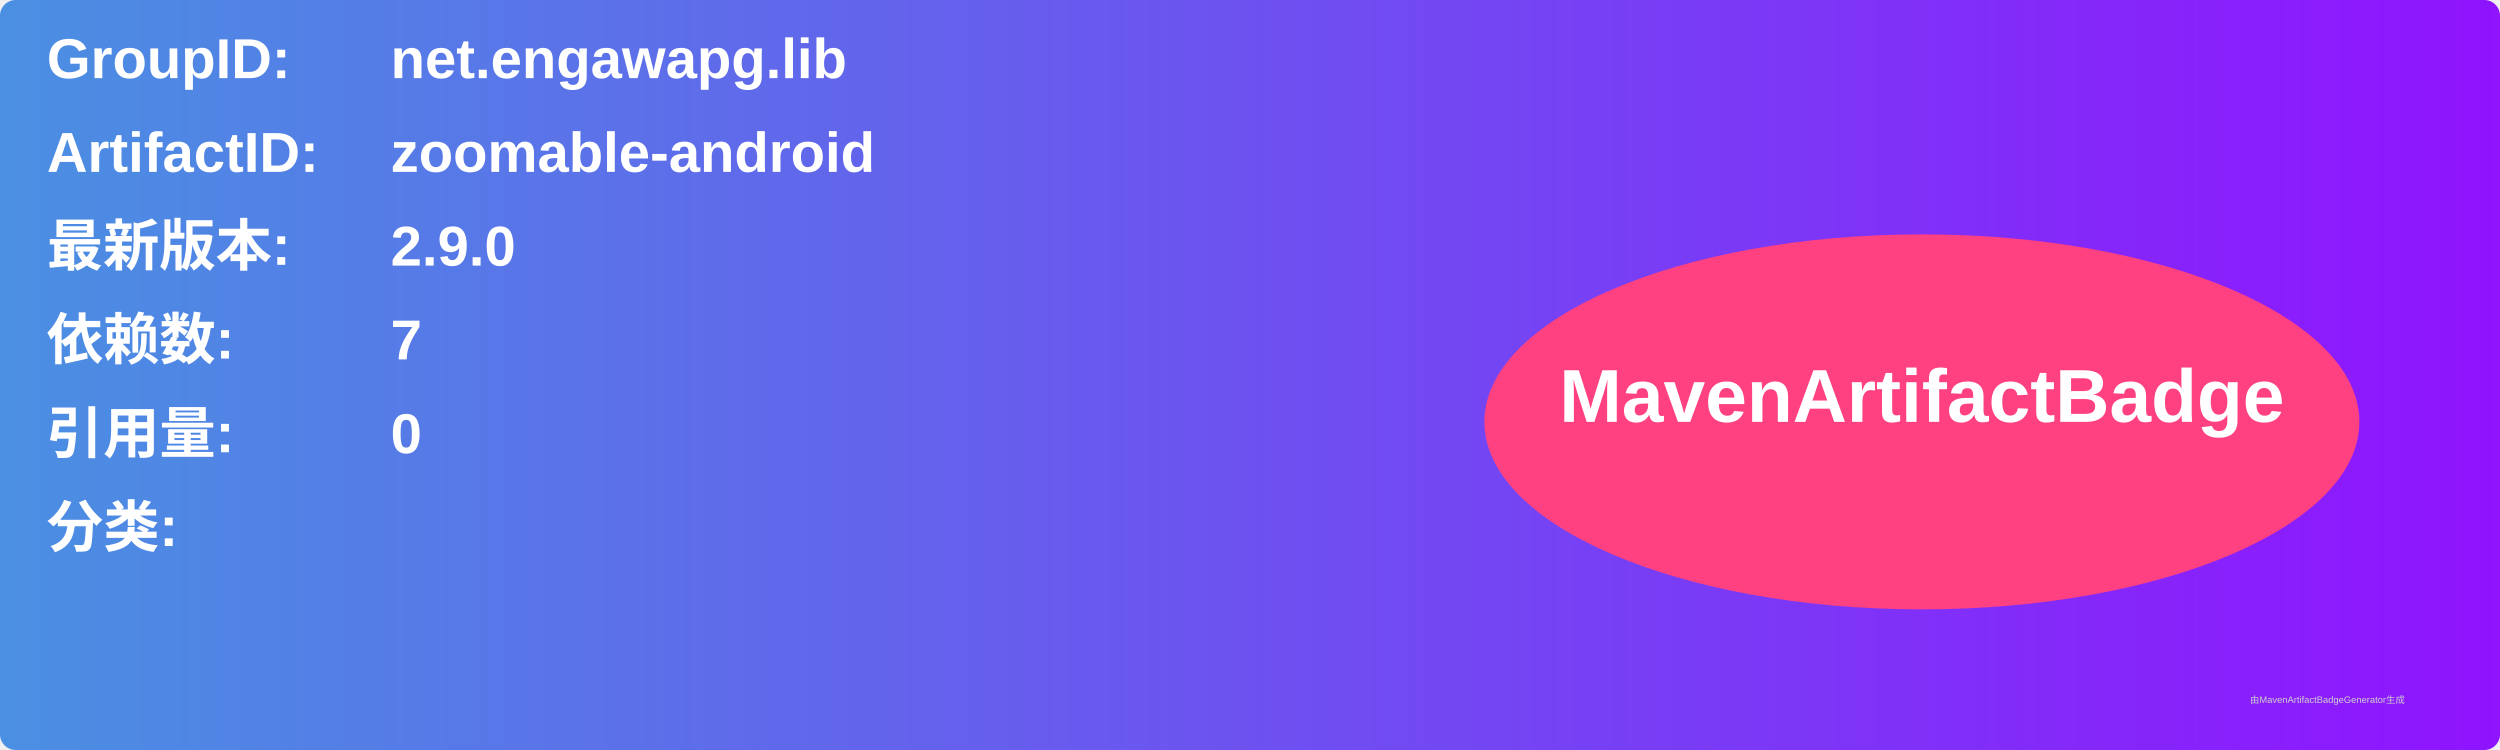
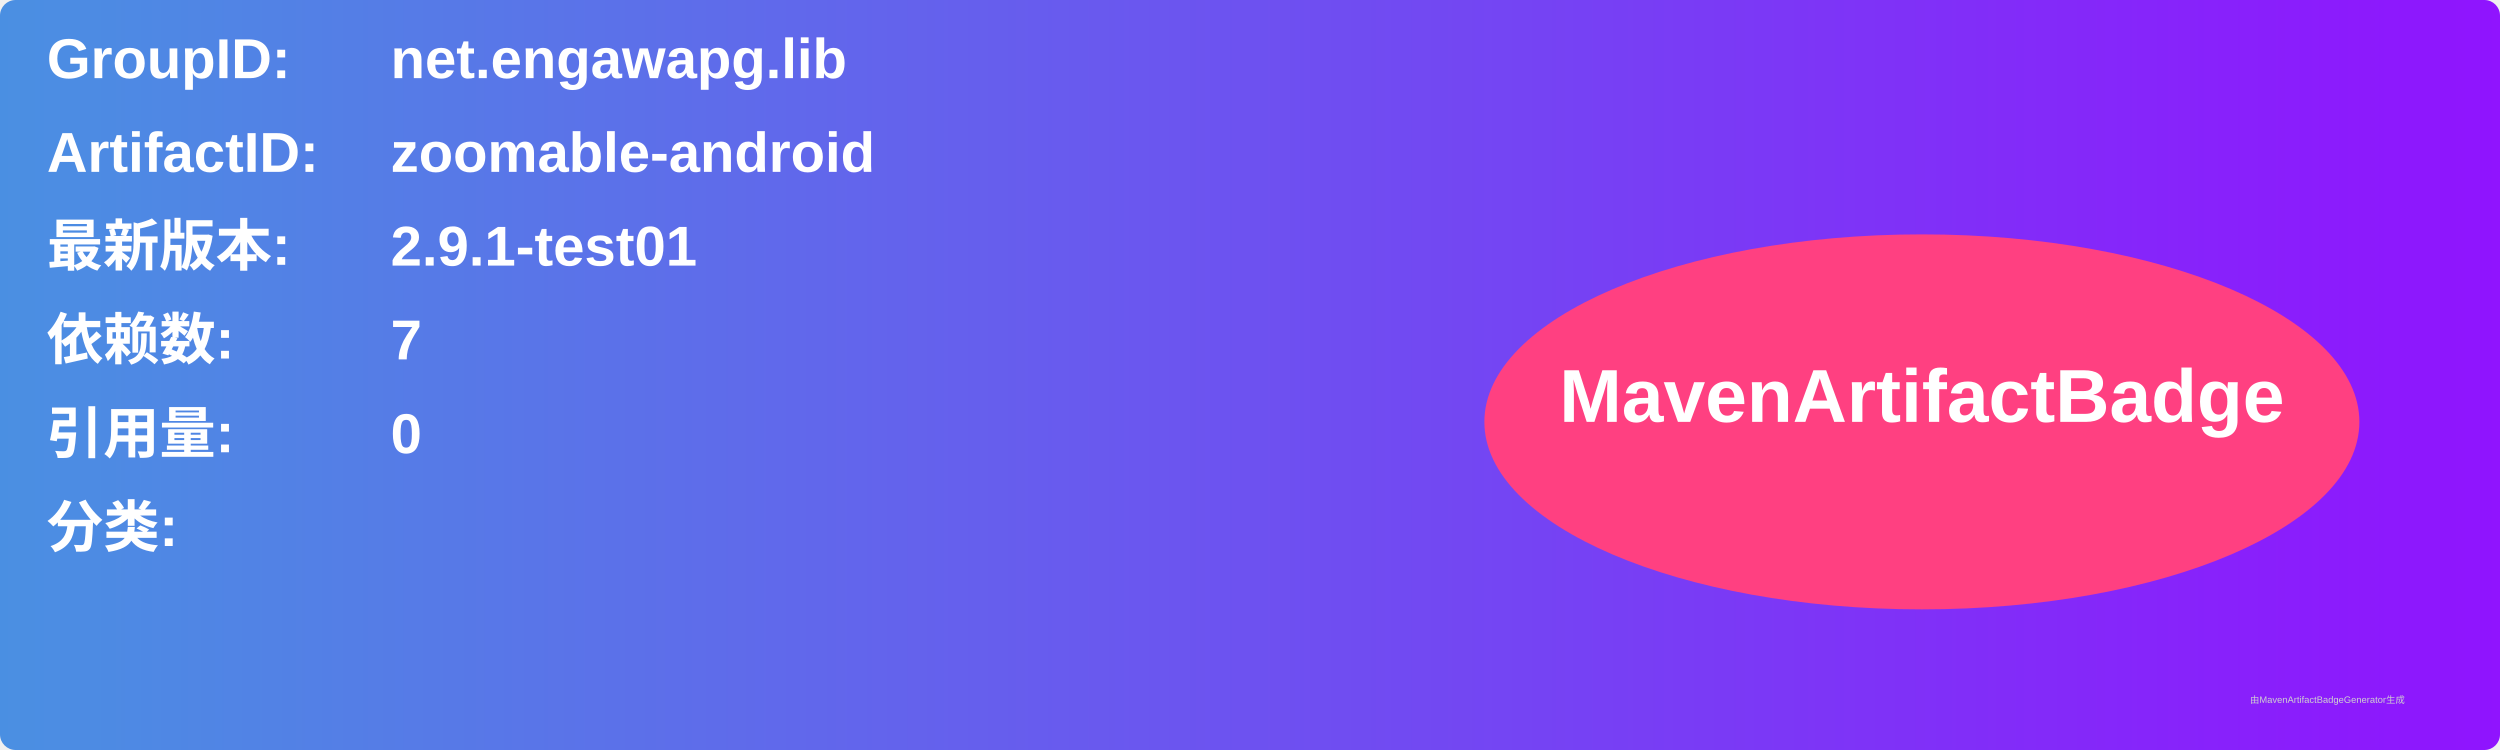
<svg xmlns="http://www.w3.org/2000/svg" width="800" height="240" viewBox="0 0 800 240">
  <linearGradient id="grad" x1="0%" y1="0%" x2="100%" y2="0%">
    <stop offset="0%" stop-color="#4a90e2" />
    <stop offset="100%" stop-color="#9013fe" />
  </linearGradient>
  <rect width="100%" height="100%" rx="5" ry="5" fill="url(#grad)" />
  <g transform="translate(15, 15)">
    <text x="0" y="10" font-family="Arial" font-size="18" fill="white" font-weight="bold" width="260">GroupID:</text>
    <text x="110" y="10" font-family="Arial" font-size="18" fill="white" font-weight="bold" width="460">net.engawapg.lib</text>
    <text x="0" y="40" font-family="Arial" font-size="18" fill="white" font-weight="bold" width="260">ArtifactID:</text>
    <text x="110" y="40" font-family="Arial" font-size="18" fill="white" font-weight="bold" width="460">zoomable-android</text>
    <text x="0" y="70" font-family="Arial" font-size="18" fill="white" font-weight="bold">最新版本:</text>
    <text x="110" y="70" font-family="Arial" font-size="18" fill="white" font-weight="bold">
-       <tspan font-weight="bold">2.9.0</tspan>
+       <tspan font-weight="bold">2.9.1-test01</tspan>
    </text>
    <text x="0" y="100" font-family="Arial" font-size="18" fill="white" font-weight="bold">依赖数: </text>
    <text x="110" y="100" font-family="Arial" font-size="18" fill="white">
      <tspan font-weight="bold">7</tspan>
    </text>
    <text x="0" y="130" font-family="Arial" font-size="18" fill="white" font-weight="bold">引用量: </text>
    <text x="110" y="130" font-family="Arial" font-size="18" fill="white">
      <tspan font-weight="bold">0</tspan>
    </text>
    <text x="0" y="160" font-family="Arial" font-size="18" fill="white" font-weight="bold">分类:</text>
    <text x="10" y="190" font-family="Arial" font-size="10" fill="white">
      <tspan font-weight="bold" />
    </text>
    <ellipse cx="600" cy="120" rx="140" ry="60" fill="#ff4081" />
    <text x="600" y="120" text-anchor="middle" font-family="Arial" font-size="24" fill="white" font-weight="bold">MavenArtifactBadge</text>
  </g>
  <text x="720" y="225" font-family="Arial" font-size="3" fill="#d0d0d0">由MavenArtifactBadgeGenerator生成</text>
</svg>
